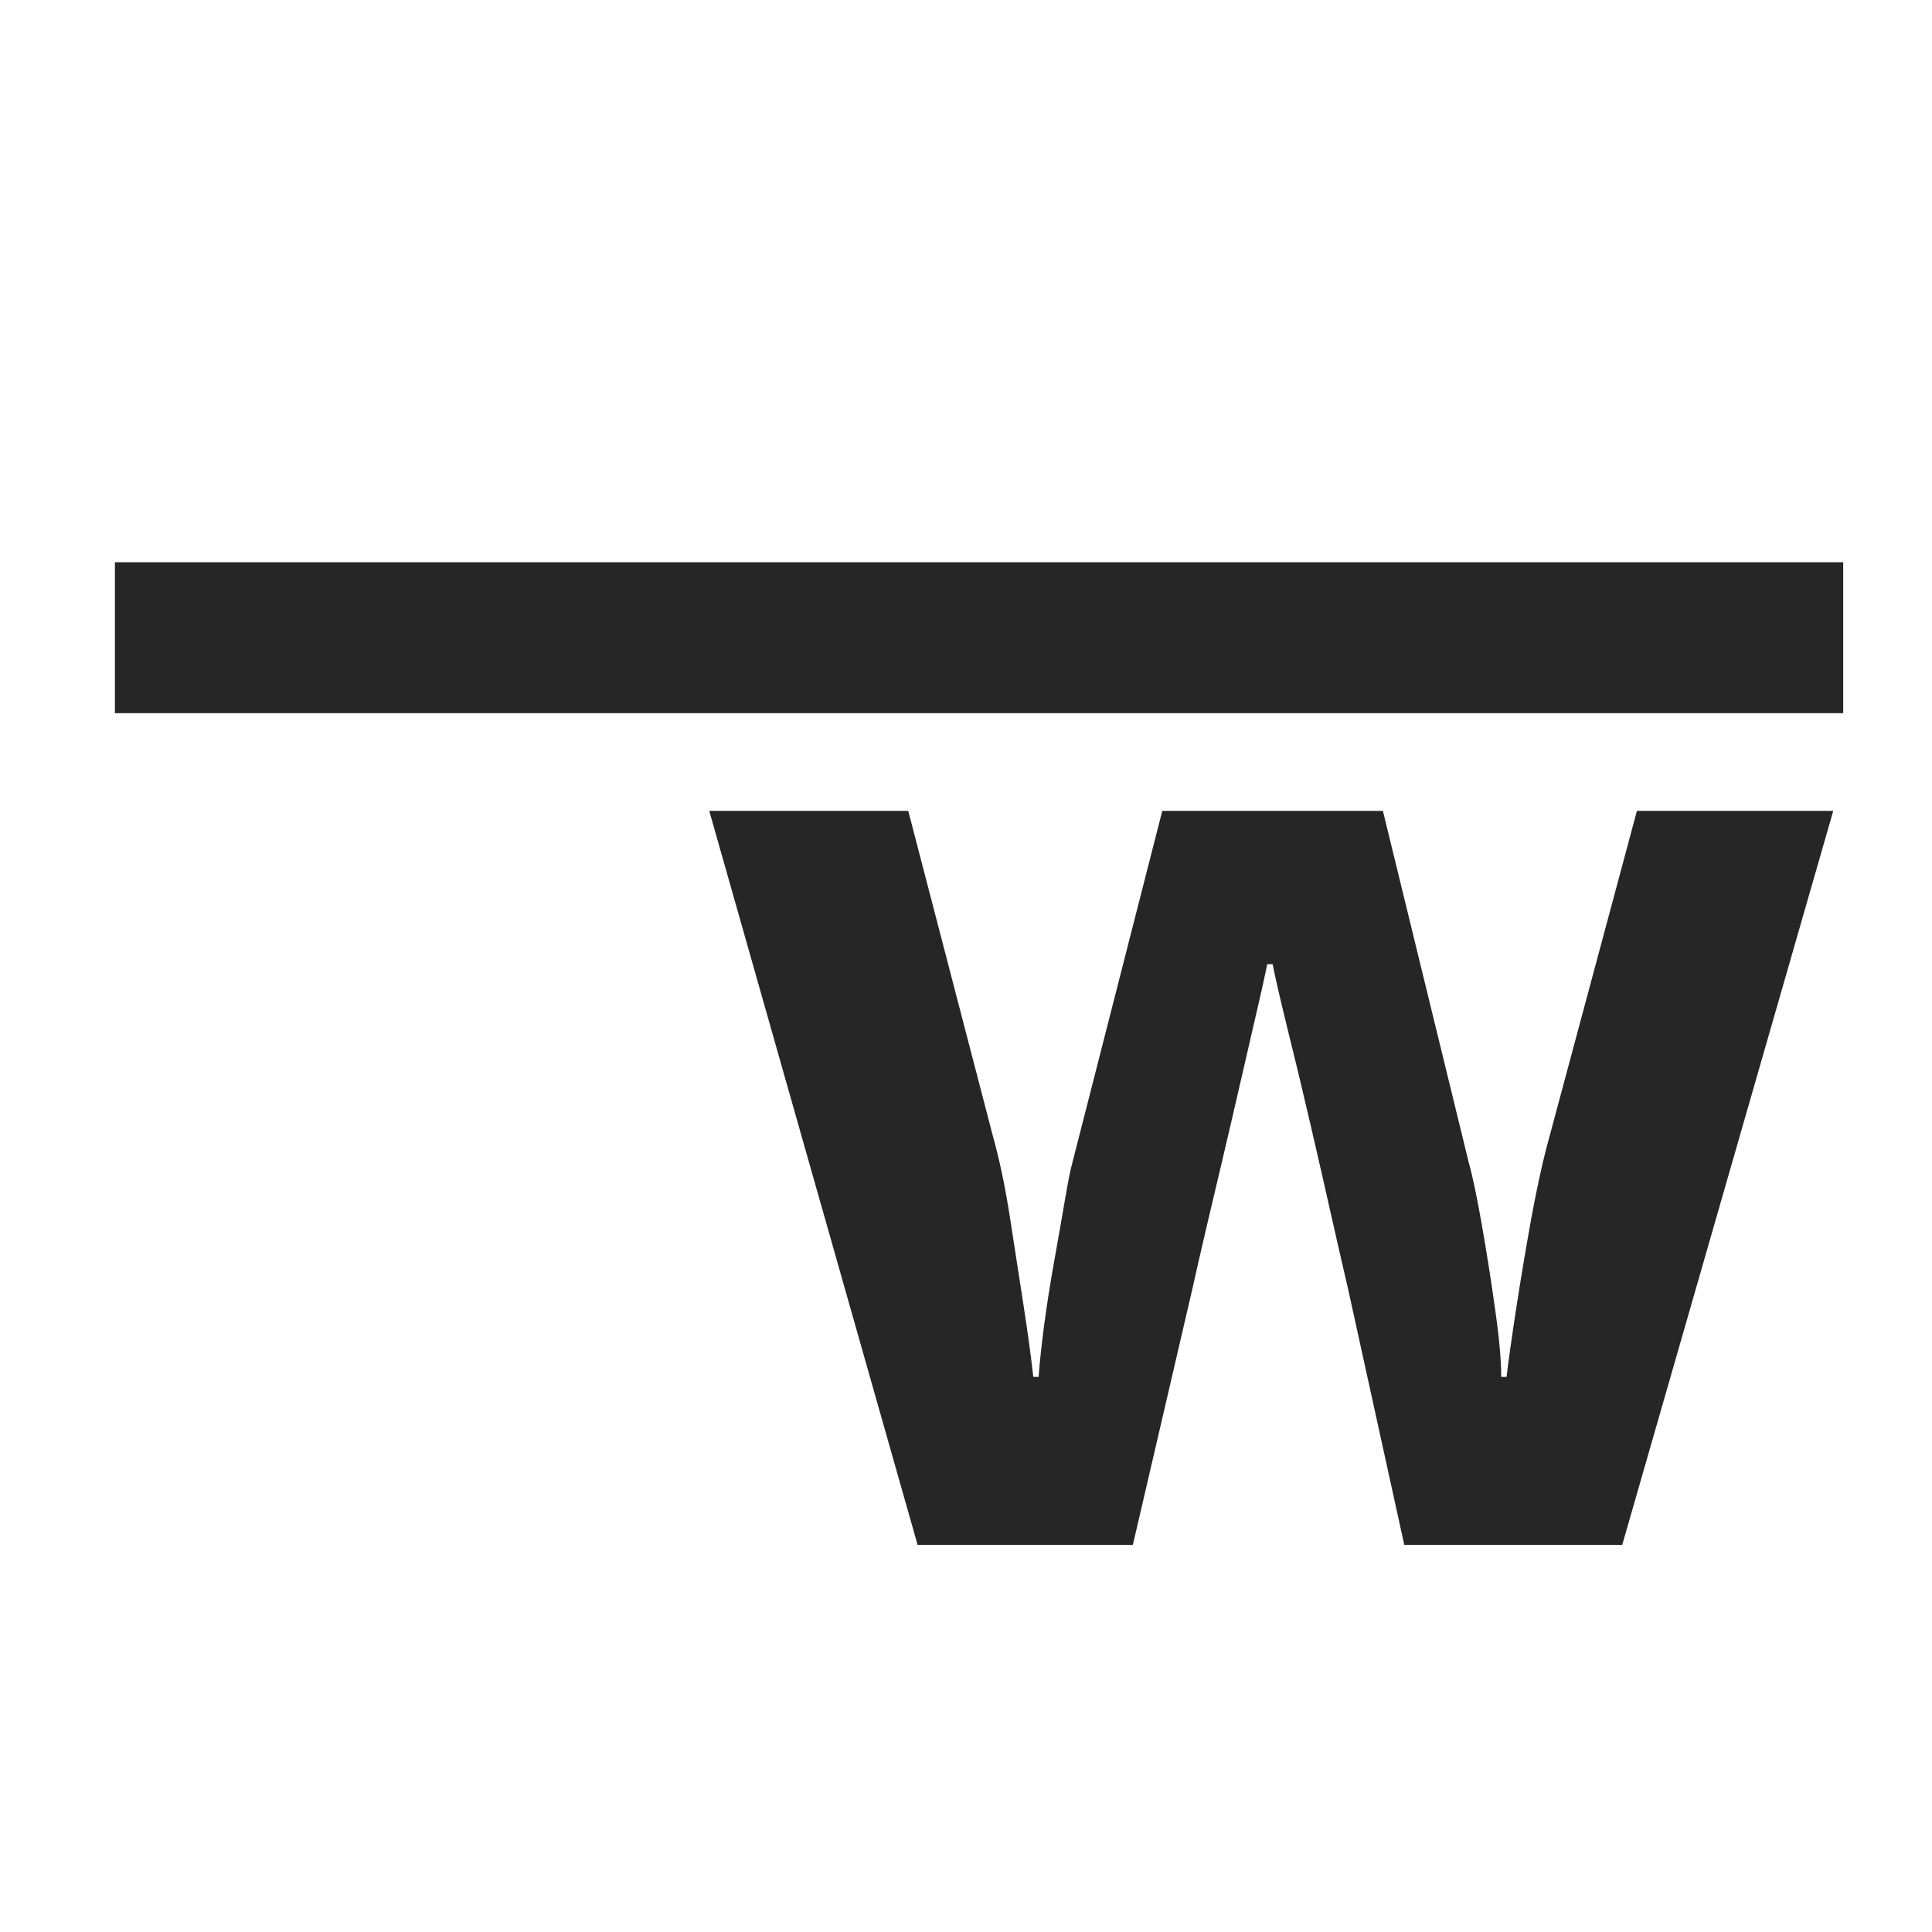
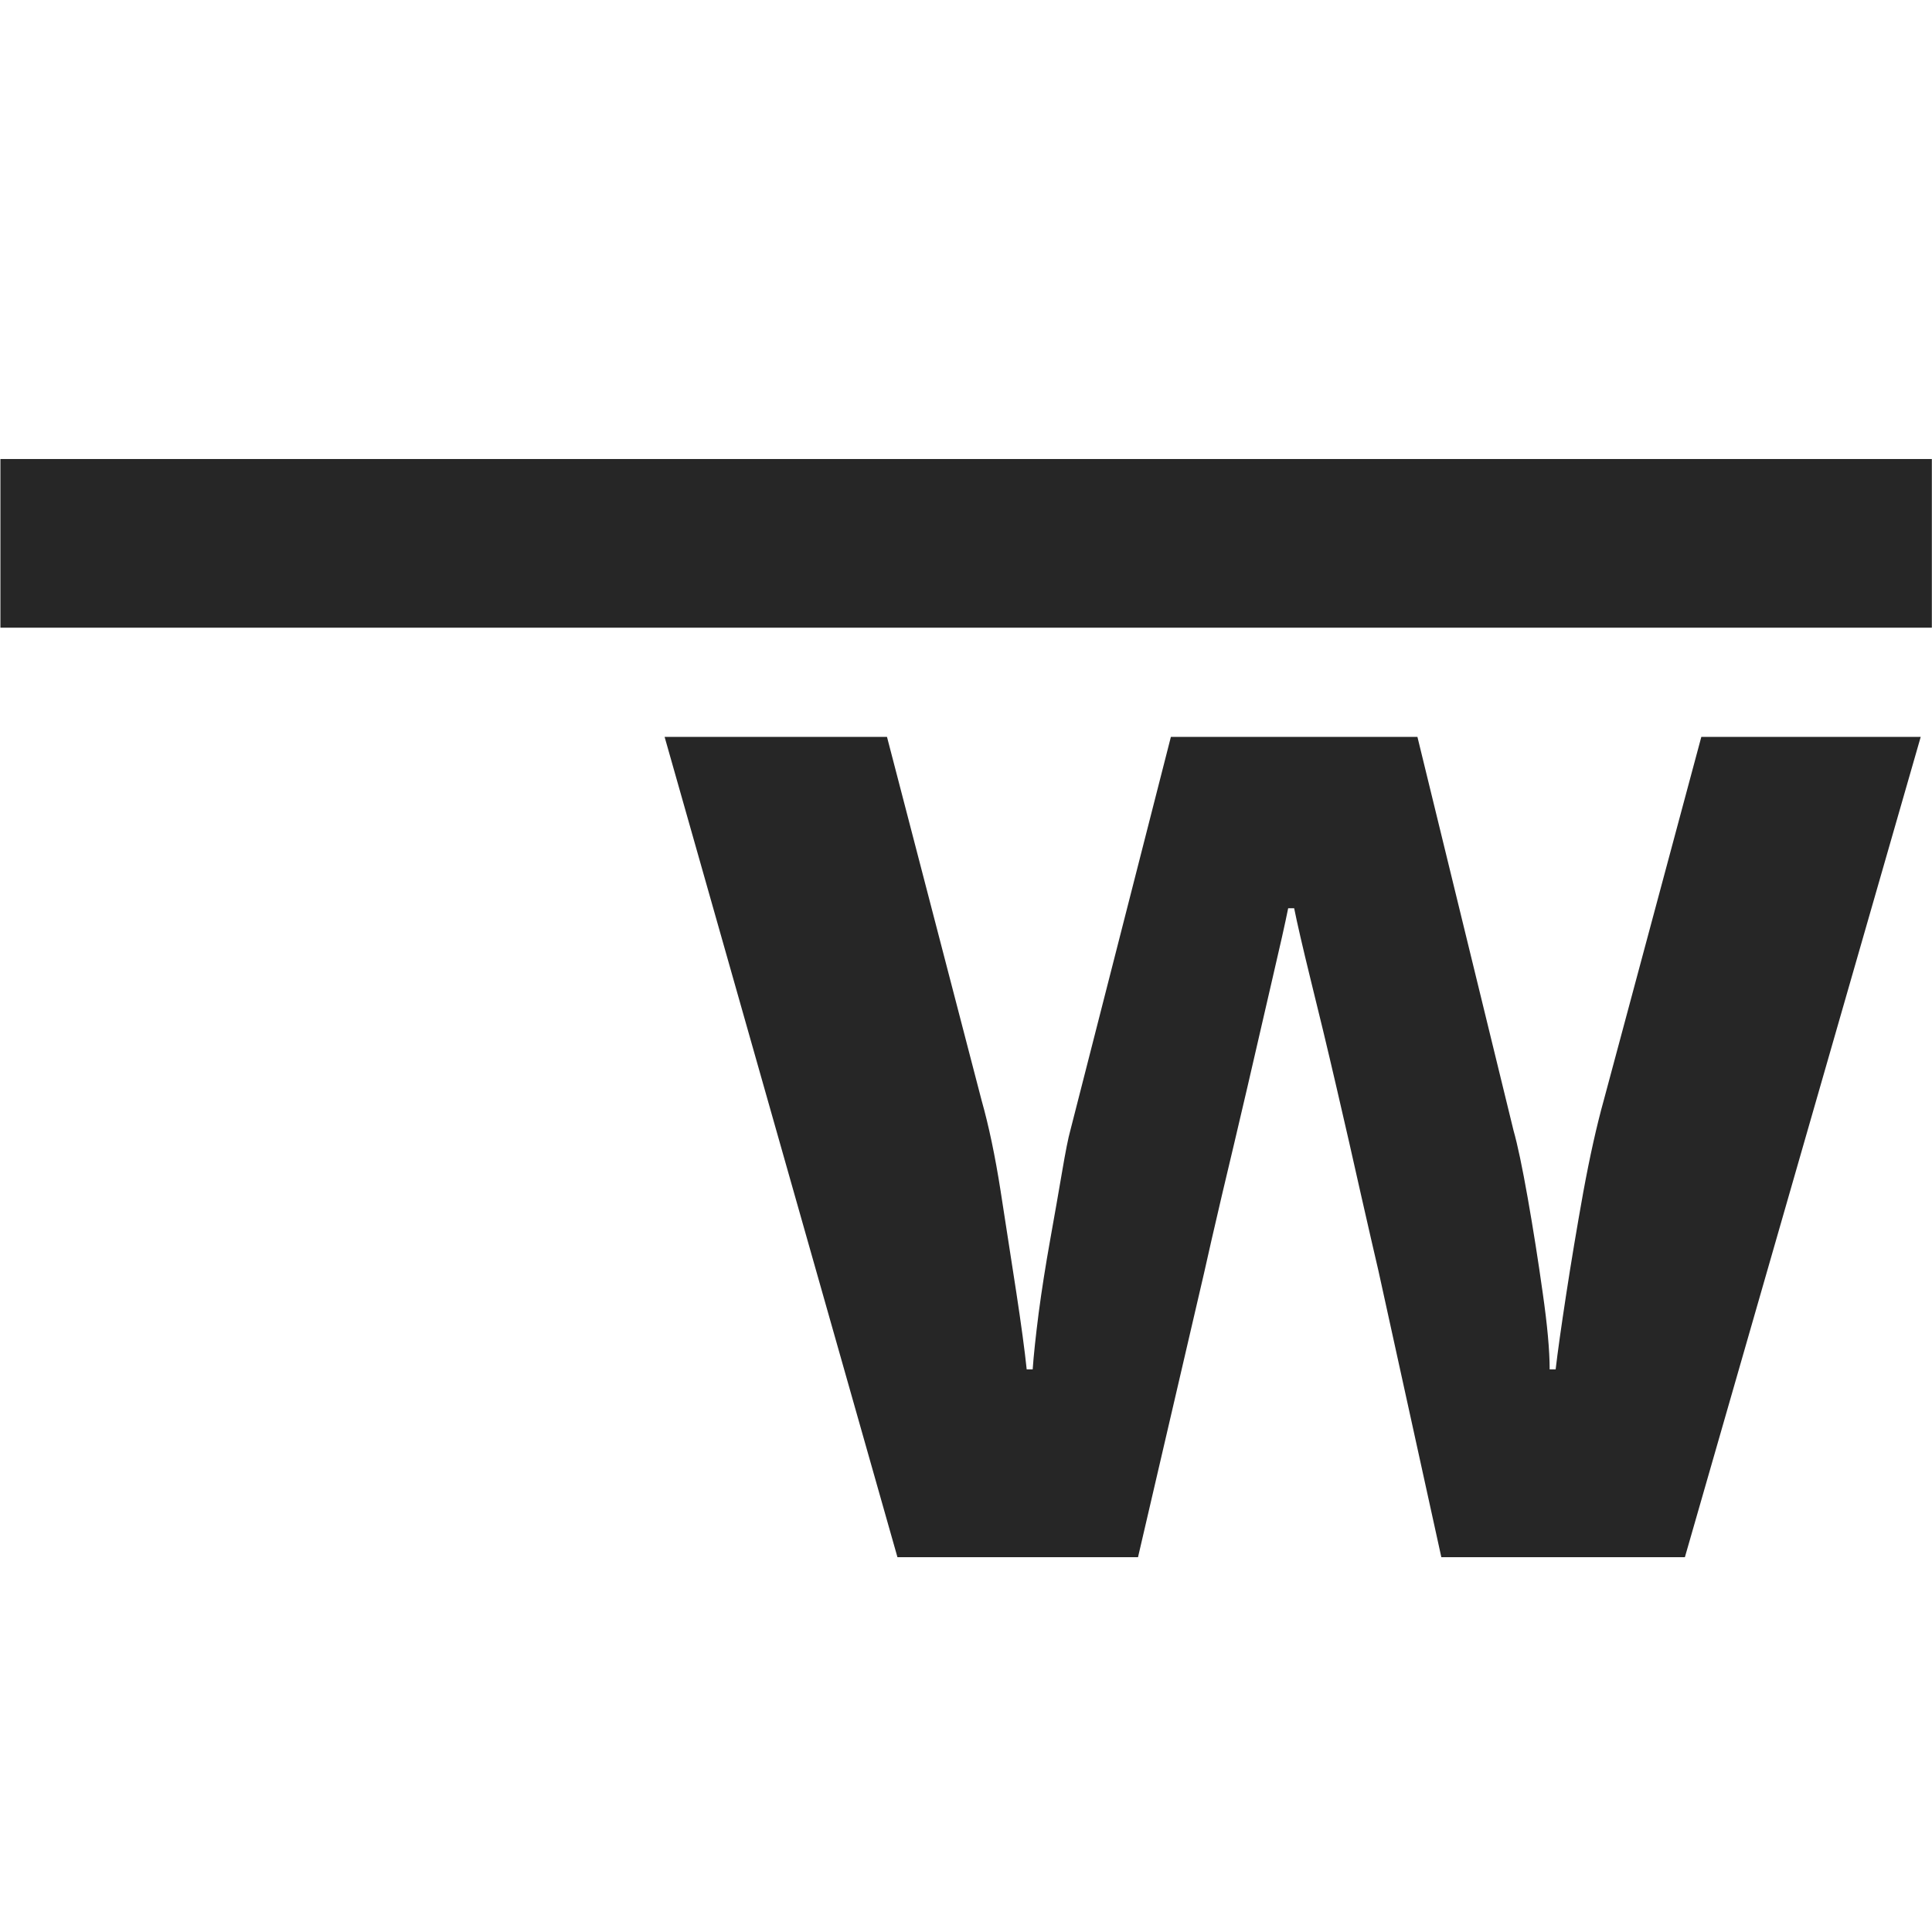
<svg xmlns="http://www.w3.org/2000/svg" width="512" height="512" viewBox="0 0 135.467 135.467" version="1.1" id="svg1">
  <defs id="defs1" />
-   <g id="layer1">
-     <rect style="fill:#262626;fill-opacity:1;stroke:none" id="rect1" width="121.184" height="10.583" x="8.057" y="39.423" />
-     <text xml:space="preserve" style="font-style:normal;font-variant:normal;font-weight:500;font-stretch:normal;font-size:94.272px;line-height:0.9;font-family:'IBM Plex Sans';-inkscape-font-specification:'IBM Plex Sans Medium';letter-spacing:-0.481px;writing-mode:lr-tb;direction:ltr;fill:#262626;stroke:none" x="48.793" y="108.326" id="text1">
-       <tspan id="tspan1" style="font-style:normal;font-variant:normal;font-weight:bold;font-stretch:normal;font-size:94.272px;font-family:'IBM Plex Sans';-inkscape-font-specification:'IBM Plex Sans Bold';stroke:none" x="48.793" y="108.326">w</tspan>
+   <g id="layer1" transform="matrix(1.117527,0,0,1.117527,-8.974417,-12.92939)">
+     <rect style="fill:#262626;fill-opacity:1;stroke:none" id="rect1" width="121.184" height="10.583" x="8.057" y="40.37" />
+     <text xml:space="preserve" style="font-style:normal;font-variant:normal;font-weight:500;font-stretch:normal;font-size:94.272px;line-height:0.9;font-family:'IBM Plex Sans';-inkscape-font-specification:'IBM Plex Sans Medium';letter-spacing:-0.481px;writing-mode:lr-tb;direction:ltr;fill:#262626;stroke:none" x="48.793" y="109.273" id="text1">
+       <tspan id="tspan1" style="font-style:normal;font-variant:normal;font-weight:bold;font-stretch:normal;font-size:94.272px;font-family:'IBM Plex Sans';-inkscape-font-specification:'IBM Plex Sans Bold';stroke:none" x="48.793" y="109.273">w</tspan>
    </text>
  </g>
</svg>
